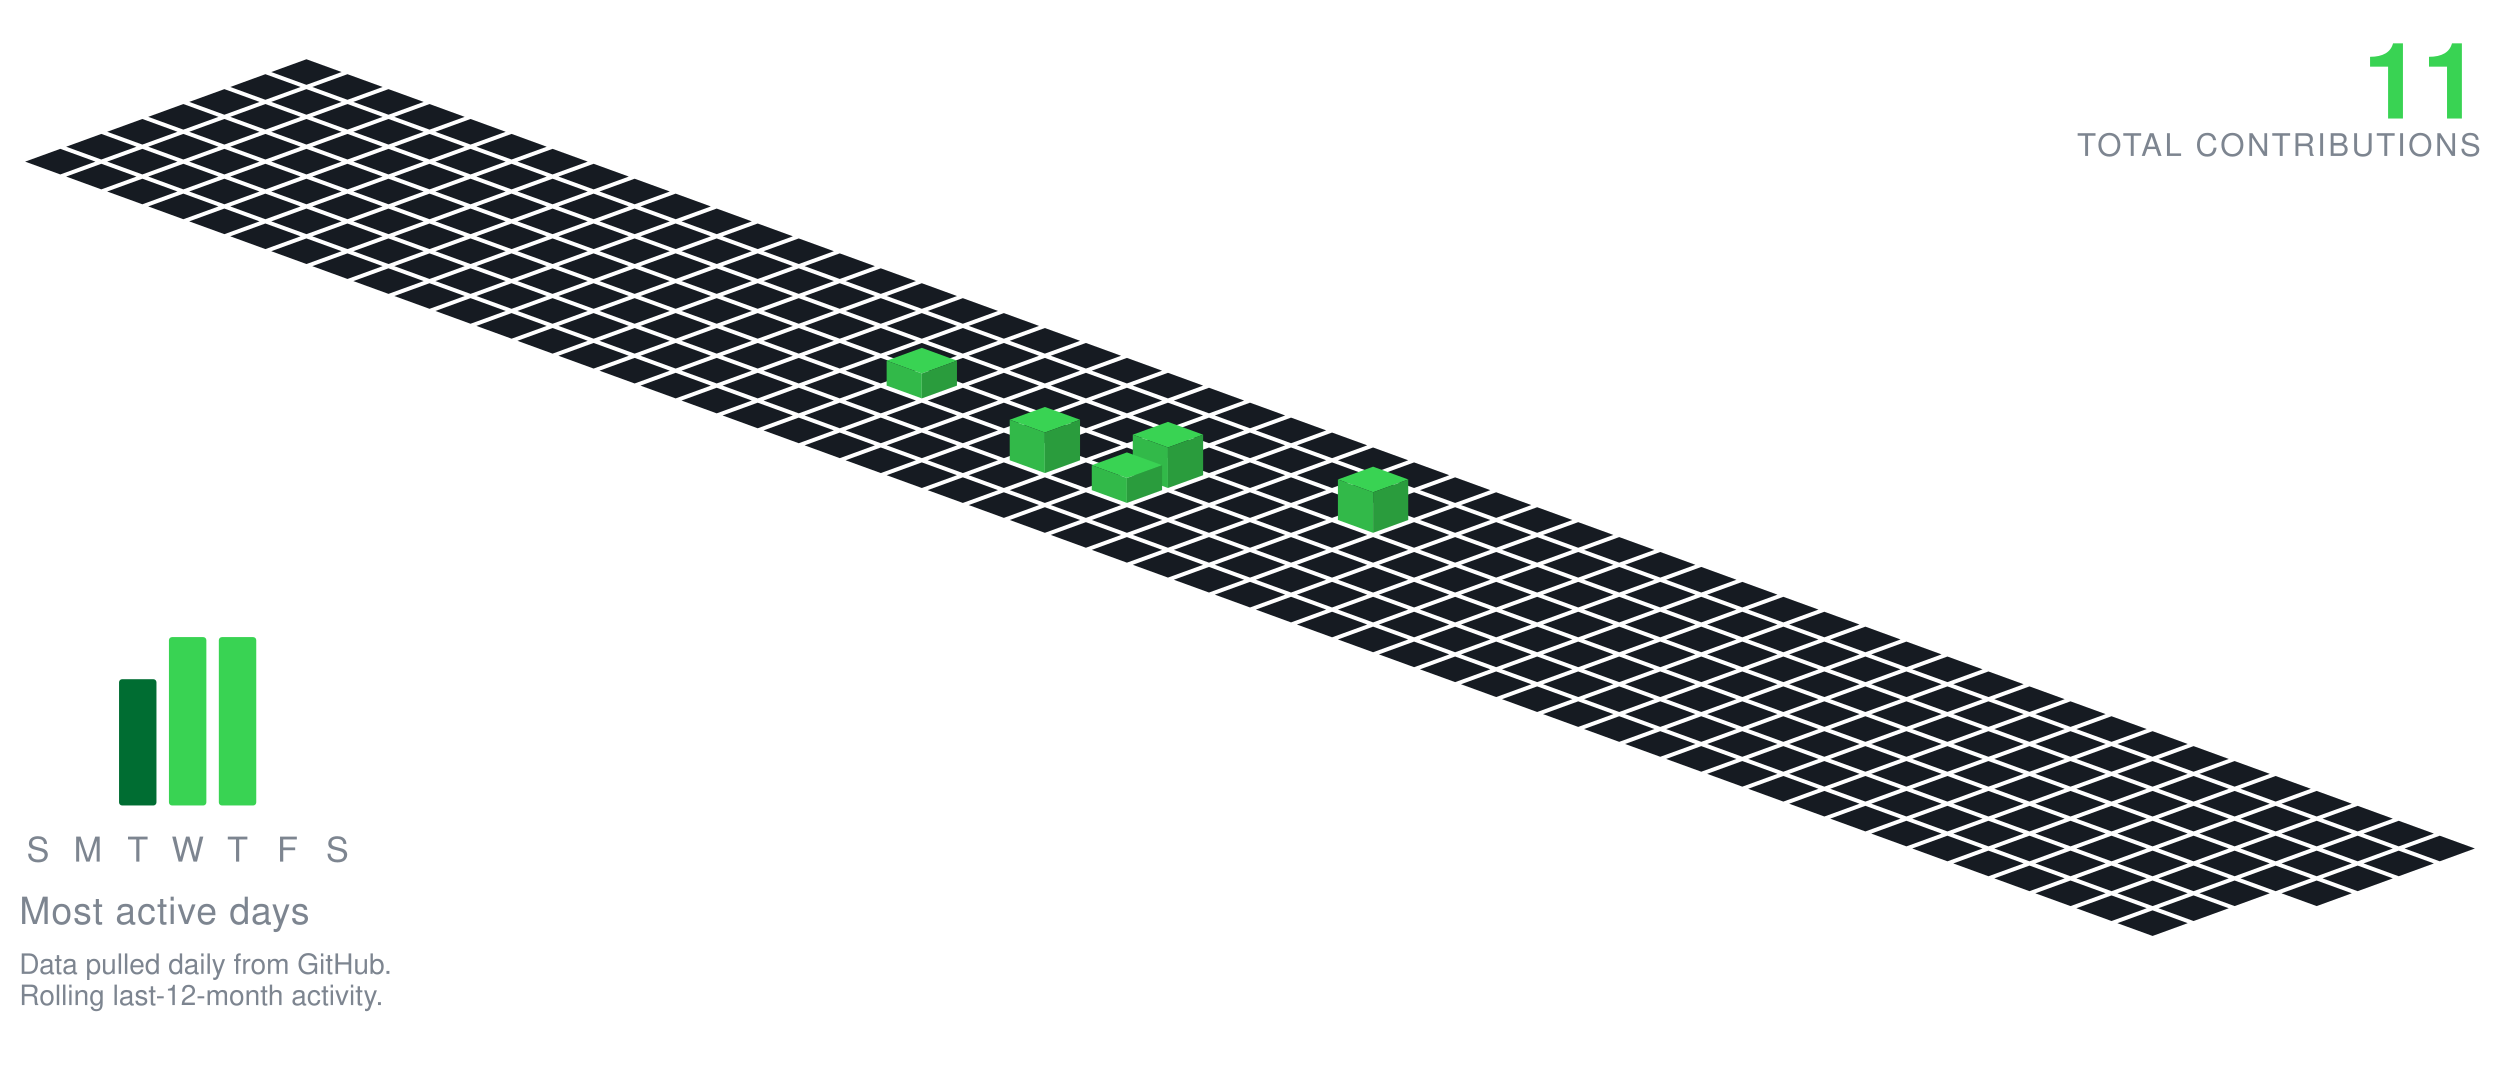
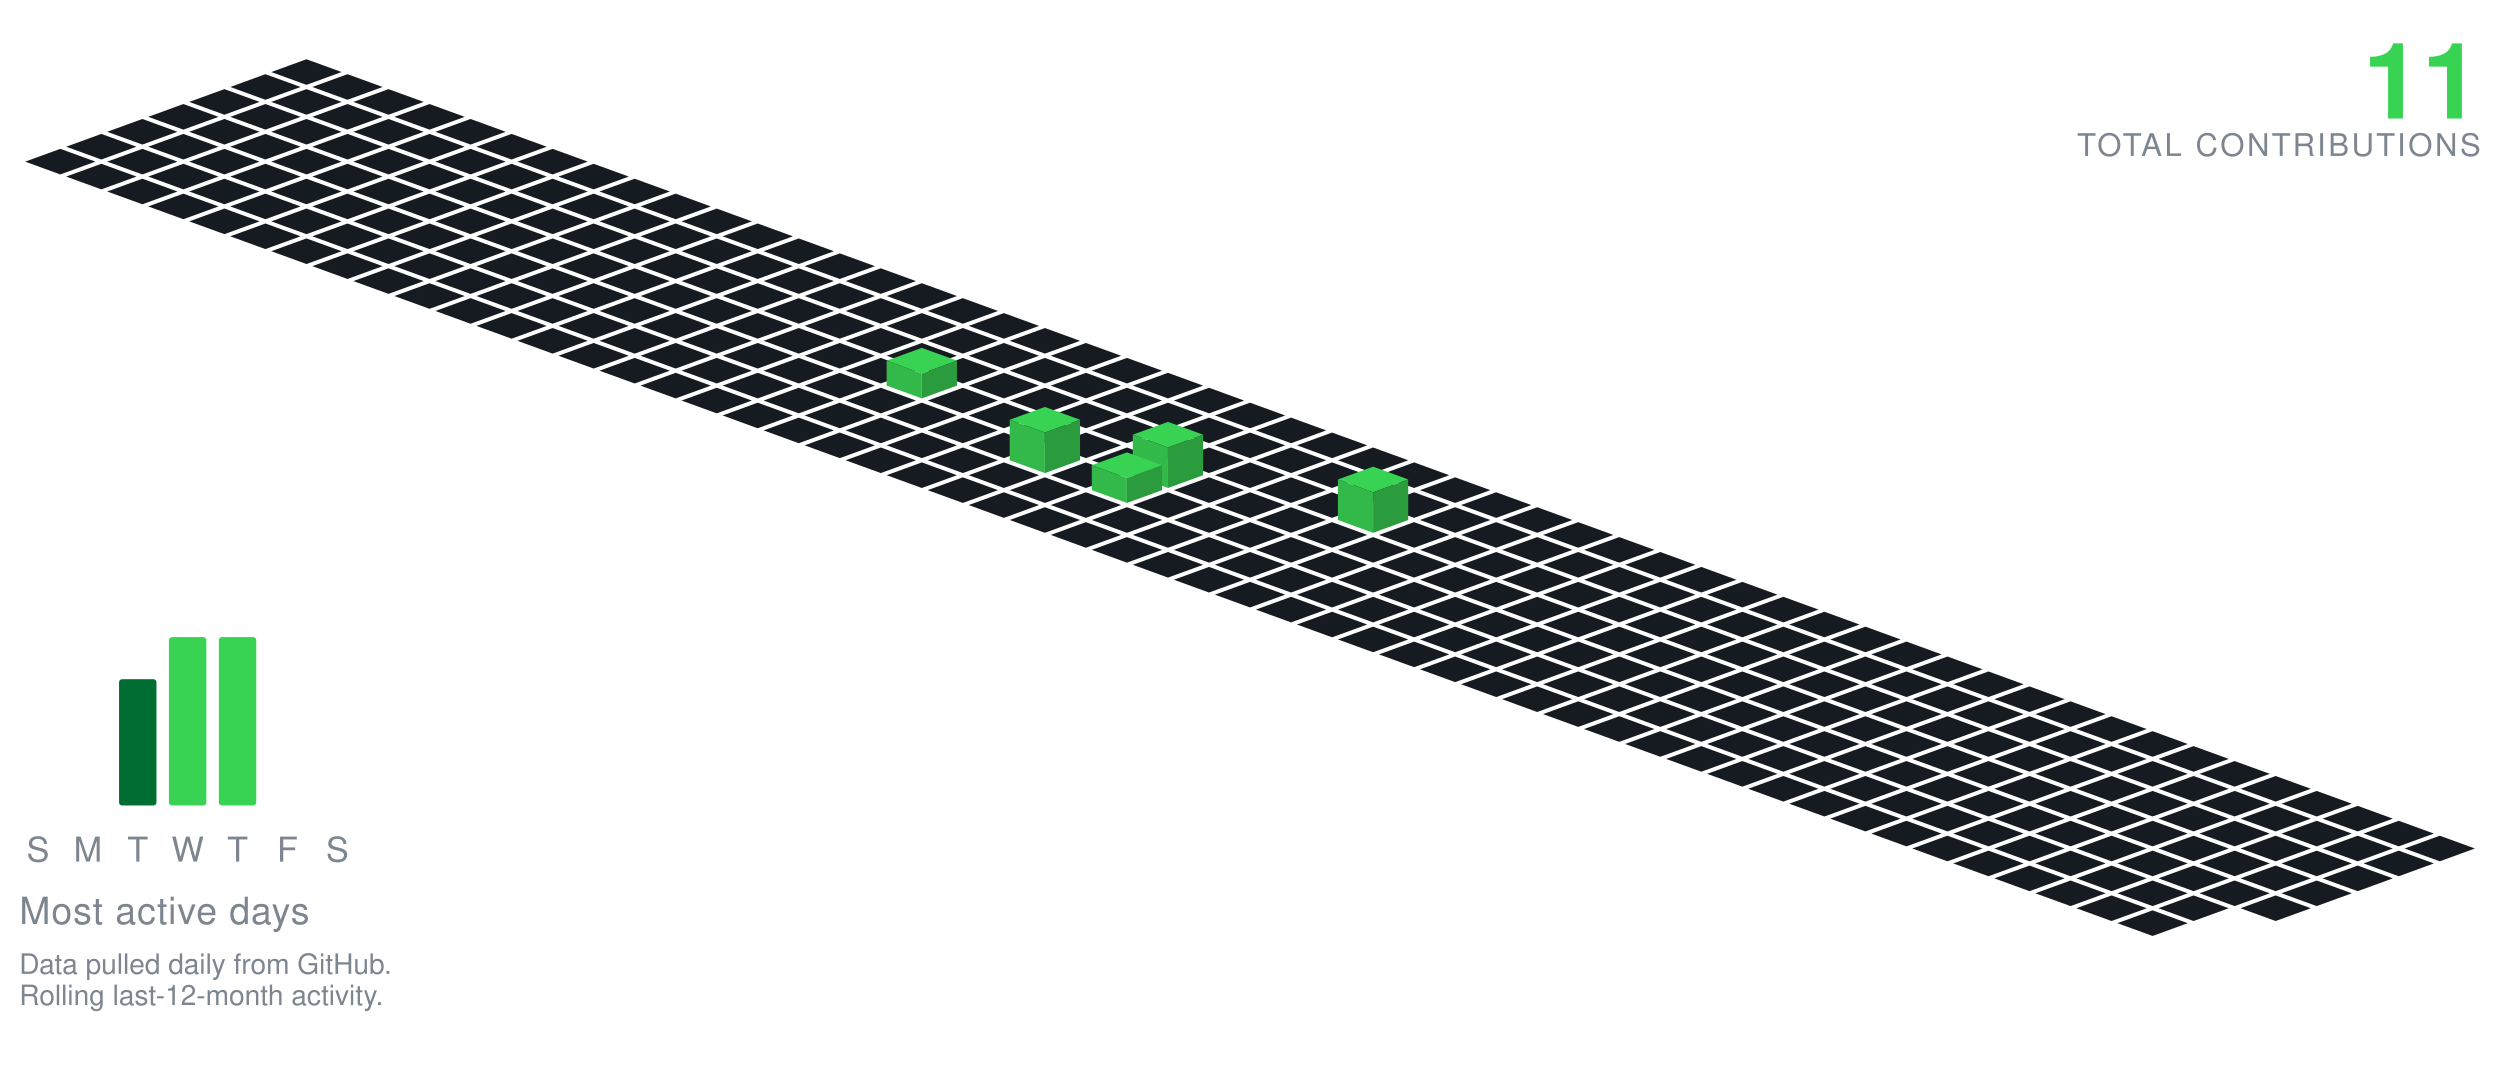
<svg xmlns="http://www.w3.org/2000/svg" viewBox="-98.09 -19.00 801.34 349.30" width="801" height="349">
  <polygon points="0.00,0.00 11.28,4.10 0.00,8.21 -11.28,4.10" fill="#161b22" />
  <polygon points="-13.16,4.79 -1.88,8.89 -13.16,13.00 -24.43,8.89" fill="#161b22" />
  <polygon points="13.16,4.79 24.43,8.89 13.16,13.00 1.88,8.89" fill="#161b22" />
  <polygon points="-26.31,9.58 -15.04,13.68 -26.31,17.79 -37.59,13.68" fill="#161b22" />
  <polygon points="0.00,9.58 11.28,13.68 0.00,17.79 -11.28,13.68" fill="#161b22" />
  <polygon points="26.31,9.58 37.59,13.68 26.31,17.79 15.04,13.68" fill="#161b22" />
  <polygon points="-39.47,14.36 -28.19,18.47 -39.47,22.57 -50.74,18.47" fill="#161b22" />
  <polygon points="-13.16,14.36 -1.88,18.47 -13.16,22.57 -24.43,18.47" fill="#161b22" />
  <polygon points="13.16,14.36 24.43,18.47 13.16,22.57 1.88,18.47" fill="#161b22" />
  <polygon points="39.47,14.36 50.74,18.47 39.47,22.57 28.19,18.47" fill="#161b22" />
  <polygon points="-52.62,19.15 -41.35,23.26 -52.62,27.36 -63.90,23.26" fill="#161b22" />
  <polygon points="-26.31,19.15 -15.04,23.26 -26.31,27.36 -37.59,23.26" fill="#161b22" />
  <polygon points="0.00,19.15 11.28,23.26 0.00,27.36 -11.28,23.26" fill="#161b22" />
  <polygon points="26.31,19.15 37.59,23.26 26.31,27.36 15.04,23.26" fill="#161b22" />
  <polygon points="52.62,19.15 63.90,23.26 52.62,27.36 41.35,23.26" fill="#161b22" />
  <polygon points="-65.78,23.94 -54.50,28.05 -65.78,32.15 -77.05,28.05" fill="#161b22" />
  <polygon points="-39.47,23.94 -28.19,28.05 -39.47,32.15 -50.74,28.05" fill="#161b22" />
  <polygon points="-13.16,23.94 -1.88,28.05 -13.16,32.15 -24.43,28.05" fill="#161b22" />
  <polygon points="13.16,23.94 24.43,28.05 13.16,32.15 1.88,28.05" fill="#161b22" />
  <polygon points="39.47,23.94 50.74,28.05 39.47,32.15 28.19,28.05" fill="#161b22" />
  <polygon points="65.78,23.94 77.05,28.05 65.78,32.15 54.50,28.05" fill="#161b22" />
  <polygon points="-78.93,28.73 -67.66,32.83 -78.93,36.94 -90.21,32.83" fill="#161b22" />
  <polygon points="-52.62,28.73 -41.35,32.83 -52.62,36.94 -63.90,32.83" fill="#161b22" />
  <polygon points="-26.31,28.73 -15.04,32.83 -26.31,36.94 -37.59,32.83" fill="#161b22" />
  <polygon points="0.00,28.73 11.28,32.83 0.00,36.94 -11.28,32.83" fill="#161b22" />
  <polygon points="26.31,28.73 37.59,32.83 26.31,36.94 15.04,32.83" fill="#161b22" />
  <polygon points="52.62,28.73 63.90,32.83 52.62,36.94 41.35,32.83" fill="#161b22" />
  <polygon points="78.93,28.73 90.21,32.83 78.93,36.94 67.66,32.83" fill="#161b22" />
  <polygon points="-65.78,33.52 -54.50,37.62 -65.78,41.73 -77.05,37.62" fill="#161b22" />
  <polygon points="-39.47,33.52 -28.19,37.62 -39.47,41.73 -50.74,37.62" fill="#161b22" />
  <polygon points="-13.16,33.52 -1.88,37.62 -13.16,41.73 -24.43,37.62" fill="#161b22" />
  <polygon points="13.16,33.52 24.43,37.62 13.16,41.73 1.88,37.62" fill="#161b22" />
  <polygon points="39.47,33.52 50.74,37.62 39.47,41.73 28.19,37.62" fill="#161b22" />
  <polygon points="65.78,33.52 77.05,37.62 65.78,41.73 54.50,37.62" fill="#161b22" />
  <polygon points="92.09,33.52 103.37,37.62 92.09,41.73 80.81,37.62" fill="#161b22" />
  <polygon points="-52.62,38.31 -41.35,42.41 -52.62,46.51 -63.90,42.41" fill="#161b22" />
  <polygon points="-26.31,38.31 -15.04,42.41 -26.31,46.51 -37.59,42.41" fill="#161b22" />
  <polygon points="0.00,38.31 11.28,42.41 0.00,46.51 -11.28,42.41" fill="#161b22" />
  <polygon points="26.31,38.31 37.59,42.41 26.31,46.51 15.04,42.41" fill="#161b22" />
  <polygon points="52.62,38.31 63.90,42.41 52.62,46.51 41.35,42.41" fill="#161b22" />
  <polygon points="78.93,38.31 90.21,42.41 78.93,46.51 67.66,42.41" fill="#161b22" />
  <polygon points="105.25,38.31 116.52,42.41 105.25,46.51 93.97,42.41" fill="#161b22" />
  <polygon points="-39.47,43.09 -28.19,47.20 -39.47,51.30 -50.74,47.20" fill="#161b22" />
  <polygon points="-13.16,43.09 -1.88,47.20 -13.16,51.30 -24.43,47.20" fill="#161b22" />
  <polygon points="13.16,43.09 24.43,47.20 13.16,51.30 1.88,47.20" fill="#161b22" />
  <polygon points="39.47,43.09 50.74,47.20 39.47,51.30 28.19,47.20" fill="#161b22" />
  <polygon points="65.78,43.09 77.05,47.20 65.78,51.30 54.50,47.20" fill="#161b22" />
  <polygon points="92.09,43.09 103.37,47.20 92.09,51.30 80.81,47.20" fill="#161b22" />
  <polygon points="118.40,43.09 129.68,47.20 118.40,51.30 107.12,47.20" fill="#161b22" />
  <polygon points="-26.31,47.88 -15.04,51.99 -26.31,56.09 -37.59,51.99" fill="#161b22" />
  <polygon points="0.00,47.88 11.28,51.99 0.00,56.09 -11.28,51.99" fill="#161b22" />
  <polygon points="26.31,47.88 37.59,51.99 26.31,56.09 15.04,51.99" fill="#161b22" />
  <polygon points="52.62,47.88 63.90,51.99 52.62,56.09 41.35,51.99" fill="#161b22" />
  <polygon points="78.93,47.88 90.21,51.99 78.93,56.09 67.66,51.99" fill="#161b22" />
  <polygon points="105.25,47.88 116.52,51.99 105.25,56.09 93.97,51.99" fill="#161b22" />
  <polygon points="131.56,47.88 142.83,51.99 131.56,56.09 120.28,51.99" fill="#161b22" />
  <polygon points="-13.16,52.67 -1.88,56.78 -13.16,60.88 -24.43,56.78" fill="#161b22" />
  <polygon points="13.16,52.67 24.43,56.78 13.16,60.88 1.88,56.78" fill="#161b22" />
  <polygon points="39.47,52.67 50.74,56.78 39.47,60.88 28.19,56.78" fill="#161b22" />
  <polygon points="65.78,52.67 77.05,56.78 65.78,60.88 54.50,56.78" fill="#161b22" />
  <polygon points="92.09,52.67 103.37,56.78 92.09,60.88 80.81,56.78" fill="#161b22" />
  <polygon points="118.40,52.67 129.68,56.78 118.40,60.88 107.12,56.78" fill="#161b22" />
  <polygon points="144.71,52.67 155.99,56.78 144.71,60.88 133.44,56.78" fill="#161b22" />
  <polygon points="0.00,57.46 11.28,61.56 0.00,65.67 -11.28,61.56" fill="#161b22" />
  <polygon points="26.31,57.46 37.59,61.56 26.31,65.67 15.04,61.56" fill="#161b22" />
  <polygon points="52.62,57.46 63.90,61.56 52.62,65.67 41.35,61.56" fill="#161b22" />
  <polygon points="78.93,57.46 90.21,61.56 78.93,65.67 67.66,61.56" fill="#161b22" />
  <polygon points="105.25,57.46 116.52,61.56 105.25,65.67 93.97,61.56" fill="#161b22" />
  <polygon points="131.56,57.46 142.83,61.56 131.56,65.67 120.28,61.56" fill="#161b22" />
  <polygon points="157.87,57.46 169.14,61.56 157.87,65.67 146.59,61.56" fill="#161b22" />
  <polygon points="13.16,62.25 24.43,66.35 13.16,70.46 1.88,66.35" fill="#161b22" />
  <polygon points="39.47,62.25 50.74,66.35 39.47,70.46 28.19,66.35" fill="#161b22" />
  <polygon points="65.78,62.25 77.05,66.35 65.78,70.46 54.50,66.35" fill="#161b22" />
  <polygon points="92.09,62.25 103.37,66.35 92.09,70.46 80.81,66.35" fill="#161b22" />
  <polygon points="118.40,62.25 129.68,66.35 118.40,70.46 107.12,66.35" fill="#161b22" />
  <polygon points="144.71,62.25 155.99,66.35 144.71,70.46 133.44,66.35" fill="#161b22" />
  <polygon points="171.02,62.25 182.30,66.35 171.02,70.46 159.75,66.35" fill="#161b22" />
  <polygon points="26.31,67.04 37.59,71.14 26.31,75.24 15.04,71.14" fill="#161b22" />
  <polygon points="52.62,67.04 63.90,71.14 52.62,75.24 41.35,71.14" fill="#161b22" />
  <polygon points="78.93,67.04 90.21,71.14 78.93,75.24 67.66,71.14" fill="#161b22" />
  <polygon points="105.25,67.04 116.52,71.14 105.25,75.24 93.97,71.14" fill="#161b22" />
  <polygon points="131.56,67.04 142.83,71.14 131.56,75.24 120.28,71.14" fill="#161b22" />
  <polygon points="157.87,67.04 169.14,71.14 157.87,75.24 146.59,71.14" fill="#161b22" />
  <polygon points="184.18,67.04 195.46,71.14 184.18,75.24 172.90,71.14" fill="#161b22" />
  <polygon points="39.47,71.82 50.74,75.93 39.47,80.03 28.19,75.93" fill="#161b22" />
  <polygon points="65.78,71.82 77.05,75.93 65.78,80.03 54.50,75.93" fill="#161b22" />
  <polygon points="92.09,71.82 103.37,75.93 92.09,80.03 80.81,75.93" fill="#161b22" />
  <polygon points="118.40,71.82 129.68,75.93 118.40,80.03 107.12,75.93" fill="#161b22" />
  <polygon points="144.71,71.82 155.99,75.93 144.71,80.03 133.44,75.93" fill="#161b22" />
  <polygon points="171.02,71.82 182.30,75.93 171.02,80.03 159.75,75.93" fill="#161b22" />
  <polygon points="197.34,71.82 208.61,75.93 197.34,80.03 186.06,75.93" fill="#161b22" />
  <polygon points="52.62,76.61 63.90,80.72 52.62,84.82 41.35,80.72" fill="#161b22" />
  <polygon points="78.93,76.61 90.21,80.72 78.93,84.82 67.66,80.72" fill="#161b22" />
  <polygon points="105.25,76.61 116.52,80.72 105.25,84.82 93.97,80.72" fill="#161b22" />
  <polygon points="131.56,76.61 142.83,80.72 131.56,84.82 120.28,80.72" fill="#161b22" />
  <polygon points="157.87,76.61 169.14,80.72 157.87,84.82 146.59,80.72" fill="#161b22" />
  <polygon points="184.18,76.61 195.46,80.72 184.18,84.82 172.90,80.72" fill="#161b22" />
  <polygon points="210.49,76.61 221.77,80.72 210.49,84.82 199.21,80.72" fill="#161b22" />
  <polygon points="65.78,81.40 77.05,85.51 65.78,89.61 54.50,85.51" fill="#161b22" />
  <polygon points="92.09,81.40 103.37,85.51 92.09,89.61 80.81,85.51" fill="#161b22" />
  <polygon points="118.40,81.40 129.68,85.51 118.40,89.61 107.12,85.51" fill="#161b22" />
  <polygon points="144.71,81.40 155.99,85.51 144.71,89.61 133.44,85.51" fill="#161b22" />
  <polygon points="171.02,81.40 182.30,85.51 171.02,89.61 159.75,85.51" fill="#161b22" />
  <polygon points="197.34,81.40 208.61,85.51 197.34,89.61 186.06,85.51" fill="#161b22" />
  <polygon points="223.65,81.40 234.92,85.51 223.65,89.61 212.37,85.51" fill="#161b22" />
  <polygon points="78.93,86.19 90.21,90.29 78.93,94.40 67.66,90.29" fill="#161b22" />
  <polygon points="105.25,86.19 116.52,90.29 105.25,94.40 93.97,90.29" fill="#161b22" />
  <polygon points="131.56,86.19 142.83,90.29 131.56,94.40 120.28,90.29" fill="#161b22" />
  <polygon points="157.87,86.19 169.14,90.29 157.87,94.40 146.59,90.29" fill="#161b22" />
  <polygon points="184.18,86.19 195.46,90.29 184.18,94.40 172.90,90.29" fill="#161b22" />
  <polygon points="210.49,86.19 221.77,90.29 210.49,94.40 199.21,90.29" fill="#161b22" />
  <polygon points="236.80,86.19 248.08,90.29 236.80,94.40 225.53,90.29" fill="#161b22" />
  <polygon points="92.09,90.98 103.37,95.08 92.09,99.19 80.81,95.08" fill="#161b22" />
  <polygon points="118.40,90.98 129.68,95.08 118.40,99.19 107.12,95.08" fill="#161b22" />
  <polygon points="144.71,90.98 155.99,95.08 144.71,99.19 133.44,95.08" fill="#161b22" />
  <polygon points="171.02,90.98 182.30,95.08 171.02,99.19 159.75,95.08" fill="#161b22" />
  <polygon points="197.34,90.98 208.61,95.08 197.34,99.19 186.06,95.08" fill="#161b22" />
  <polygon points="223.65,90.98 234.92,95.08 223.65,99.19 212.37,95.08" fill="#161b22" />
  <polygon points="249.96,90.98 261.23,95.08 249.96,99.19 238.68,95.08" fill="#161b22" />
  <polygon points="105.25,95.77 116.52,99.87 105.25,103.97 93.97,99.87" fill="#161b22" />
  <polygon points="131.56,95.77 142.83,99.87 131.56,103.97 120.28,99.87" fill="#161b22" />
  <polygon points="157.87,95.77 169.14,99.87 157.87,103.97 146.59,99.87" fill="#161b22" />
  <polygon points="184.18,95.77 195.46,99.87 184.18,103.97 172.90,99.87" fill="#161b22" />
  <polygon points="210.49,95.77 221.77,99.87 210.49,103.97 199.21,99.87" fill="#161b22" />
  <polygon points="236.80,95.77 248.08,99.87 236.80,103.97 225.53,99.87" fill="#161b22" />
  <polygon points="263.11,95.77 274.39,99.87 263.11,103.97 251.84,99.87" fill="#161b22" />
  <polygon points="118.40,100.55 129.68,104.66 118.40,108.76 107.12,104.66" fill="#161b22" />
  <polygon points="144.71,100.55 155.99,104.66 144.71,108.76 133.44,104.66" fill="#161b22" />
  <polygon points="171.02,100.55 182.30,104.66 171.02,108.76 159.75,104.66" fill="#161b22" />
  <polygon points="223.65,100.55 234.92,104.66 223.65,108.76 212.37,104.66" fill="#161b22" />
  <polygon points="249.96,100.55 261.23,104.66 249.96,108.76 238.68,104.66" fill="#161b22" />
  <polygon points="276.27,100.55 287.55,104.66 276.27,108.76 264.99,104.66" fill="#161b22" />
  <polygon points="197.34,92.55 208.61,96.66 197.34,100.76 186.06,96.66" fill="#39d353" />
  <polygon points="186.06,104.66 186.06,96.66 197.34,100.76 197.34,108.76" fill="#32b949" />
  <polygon points="197.34,108.76 197.34,100.76 208.61,96.66 208.61,104.66" fill="#2a9c3d" />
  <polygon points="131.56,105.34 142.83,109.45 131.56,113.55 120.28,109.45" fill="#161b22" />
  <polygon points="157.87,105.34 169.14,109.45 157.87,113.55 146.59,109.45" fill="#161b22" />
  <polygon points="184.18,105.34 195.46,109.45 184.18,113.55 172.90,109.45" fill="#161b22" />
  <polygon points="210.49,105.34 221.77,109.45 210.49,113.55 199.21,109.45" fill="#161b22" />
  <polygon points="236.80,105.34 248.08,109.45 236.80,113.55 225.53,109.45" fill="#161b22" />
  <polygon points="263.11,105.34 274.39,109.45 263.11,113.55 251.84,109.45" fill="#161b22" />
  <polygon points="289.43,105.34 300.70,109.45 289.43,113.55 278.15,109.45" fill="#161b22" />
  <polygon points="144.71,110.13 155.99,114.23 144.71,118.34 133.44,114.23" fill="#161b22" />
  <polygon points="171.02,110.13 182.30,114.23 171.02,118.34 159.75,114.23" fill="#161b22" />
  <polygon points="197.34,110.13 208.61,114.23 197.34,118.34 186.06,114.23" fill="#161b22" />
  <polygon points="223.65,110.13 234.92,114.23 223.65,118.34 212.37,114.23" fill="#161b22" />
  <polygon points="249.96,110.13 261.23,114.23 249.96,118.34 238.68,114.23" fill="#161b22" />
  <polygon points="276.27,110.13 287.55,114.23 276.27,118.34 264.99,114.23" fill="#161b22" />
  <polygon points="302.58,110.13 313.86,114.23 302.58,118.34 291.30,114.23" fill="#161b22" />
  <polygon points="157.87,114.92 169.14,119.02 157.87,123.13 146.59,119.02" fill="#161b22" />
  <polygon points="184.18,114.92 195.46,119.02 184.18,123.13 172.90,119.02" fill="#161b22" />
  <polygon points="210.49,114.92 221.77,119.02 210.49,123.13 199.21,119.02" fill="#161b22" />
  <polygon points="236.80,114.92 248.08,119.02 236.80,123.13 225.53,119.02" fill="#161b22" />
  <polygon points="263.11,114.92 274.39,119.02 263.11,123.13 251.84,119.02" fill="#161b22" />
  <polygon points="289.43,114.92 300.70,119.02 289.43,123.13 278.15,119.02" fill="#161b22" />
  <polygon points="315.74,114.92 327.01,119.02 315.74,123.13 304.46,119.02" fill="#161b22" />
  <polygon points="171.02,119.71 182.30,123.81 171.02,127.92 159.75,123.81" fill="#161b22" />
  <polygon points="197.34,119.71 208.61,123.81 197.34,127.92 186.06,123.81" fill="#161b22" />
  <polygon points="223.65,119.71 234.92,123.81 223.65,127.92 212.37,123.81" fill="#161b22" />
  <polygon points="249.96,119.71 261.23,123.81 249.96,127.92 238.68,123.81" fill="#161b22" />
  <polygon points="276.27,119.71 287.55,123.81 276.27,127.92 264.99,123.81" fill="#161b22" />
  <polygon points="302.58,119.71 313.86,123.81 302.58,127.92 291.30,123.81" fill="#161b22" />
  <polygon points="328.89,119.71 340.17,123.81 328.89,127.92 317.62,123.81" fill="#161b22" />
  <polygon points="184.18,124.50 195.46,128.60 184.18,132.70 172.90,128.60" fill="#161b22" />
  <polygon points="210.49,124.50 221.77,128.60 210.49,132.70 199.21,128.60" fill="#161b22" />
  <polygon points="263.11,124.50 274.39,128.60 263.11,132.70 251.84,128.60" fill="#161b22" />
  <polygon points="289.43,124.50 300.70,128.60 289.43,132.70 278.15,128.60" fill="#161b22" />
  <polygon points="315.74,124.50 327.01,128.60 315.74,132.70 304.46,128.60" fill="#161b22" />
  <polygon points="342.05,124.50 353.32,128.60 342.05,132.70 330.77,128.60" fill="#161b22" />
  <polygon points="236.80,111.50 248.08,115.60 236.80,119.70 225.53,115.60" fill="#39d353" />
  <polygon points="225.53,128.60 225.53,115.60 236.80,119.70 236.80,132.70" fill="#32b949" />
  <polygon points="236.80,132.70 236.80,119.70 248.08,115.60 248.08,128.60" fill="#2a9c3d" />
  <polygon points="197.34,129.28 208.61,133.39 197.34,137.49 186.06,133.39" fill="#161b22" />
  <polygon points="223.65,129.28 234.92,133.39 223.65,137.49 212.37,133.39" fill="#161b22" />
  <polygon points="249.96,129.28 261.23,133.39 249.96,137.49 238.68,133.39" fill="#161b22" />
  <polygon points="302.58,129.28 313.86,133.39 302.58,137.49 291.30,133.39" fill="#161b22" />
  <polygon points="328.89,129.28 340.17,133.39 328.89,137.49 317.62,133.39" fill="#161b22" />
  <polygon points="355.20,129.28 366.48,133.39 355.20,137.49 343.93,133.39" fill="#161b22" />
  <polygon points="276.27,116.28 287.55,120.39 276.27,124.49 264.99,120.39" fill="#39d353" />
  <polygon points="264.99,133.39 264.99,120.39 276.27,124.49 276.27,137.49" fill="#32b949" />
  <polygon points="276.27,137.49 276.27,124.49 287.55,120.39 287.55,133.39" fill="#2a9c3d" />
  <polygon points="210.49,134.07 221.77,138.18 210.49,142.28 199.21,138.18" fill="#161b22" />
  <polygon points="236.80,134.07 248.08,138.18 236.80,142.28 225.53,138.18" fill="#161b22" />
  <polygon points="289.43,134.07 300.70,138.18 289.43,142.28 278.15,138.18" fill="#161b22" />
  <polygon points="315.74,134.07 327.01,138.18 315.74,142.28 304.46,138.18" fill="#161b22" />
  <polygon points="342.05,134.07 353.32,138.18 342.05,142.28 330.77,138.18" fill="#161b22" />
  <polygon points="368.36,134.07 379.64,138.18 368.36,142.28 357.08,138.18" fill="#161b22" />
  <polygon points="263.11,126.07 274.39,130.18 263.11,134.28 251.84,130.18" fill="#39d353" />
  <polygon points="251.84,138.18 251.84,130.18 263.11,134.28 263.11,142.28" fill="#32b949" />
  <polygon points="263.11,142.28 263.11,134.28 274.39,130.18 274.39,138.18" fill="#2a9c3d" />
  <polygon points="223.65,138.86 234.92,142.96 223.65,147.07 212.37,142.96" fill="#161b22" />
  <polygon points="249.96,138.86 261.23,142.96 249.96,147.07 238.68,142.96" fill="#161b22" />
  <polygon points="276.27,138.86 287.55,142.96 276.27,147.07 264.99,142.96" fill="#161b22" />
  <polygon points="302.58,138.86 313.86,142.96 302.58,147.07 291.30,142.96" fill="#161b22" />
  <polygon points="328.89,138.86 340.17,142.96 328.89,147.07 317.62,142.96" fill="#161b22" />
  <polygon points="355.20,138.86 366.48,142.96 355.20,147.07 343.93,142.96" fill="#161b22" />
  <polygon points="381.52,138.86 392.79,142.96 381.52,147.07 370.24,142.96" fill="#161b22" />
  <polygon points="236.80,143.65 248.08,147.75 236.80,151.86 225.53,147.75" fill="#161b22" />
  <polygon points="263.11,143.65 274.39,147.75 263.11,151.86 251.84,147.75" fill="#161b22" />
  <polygon points="289.43,143.65 300.70,147.75 289.43,151.86 278.15,147.75" fill="#161b22" />
  <polygon points="315.74,143.65 327.01,147.75 315.74,151.86 304.46,147.75" fill="#161b22" />
  <polygon points="368.36,143.65 379.64,147.75 368.36,151.86 357.08,147.75" fill="#161b22" />
  <polygon points="394.67,143.65 405.95,147.75 394.67,151.86 383.39,147.75" fill="#161b22" />
  <polygon points="342.05,130.65 353.32,134.75 342.05,138.86 330.77,134.75" fill="#39d353" />
  <polygon points="330.77,147.75 330.77,134.75 342.05,138.86 342.05,151.86" fill="#32b949" />
  <polygon points="342.05,151.86 342.05,138.86 353.32,134.75 353.32,147.75" fill="#2a9c3d" />
  <polygon points="249.96,148.44 261.23,152.54 249.96,156.65 238.68,152.54" fill="#161b22" />
  <polygon points="276.27,148.44 287.55,152.54 276.27,156.65 264.99,152.54" fill="#161b22" />
  <polygon points="302.58,148.44 313.86,152.54 302.58,156.65 291.30,152.54" fill="#161b22" />
  <polygon points="328.89,148.44 340.17,152.54 328.89,156.65 317.62,152.54" fill="#161b22" />
  <polygon points="355.20,148.44 366.48,152.54 355.20,156.65 343.93,152.54" fill="#161b22" />
  <polygon points="381.52,148.44 392.79,152.54 381.52,156.65 370.24,152.54" fill="#161b22" />
  <polygon points="407.83,148.44 419.10,152.54 407.83,156.65 396.55,152.54" fill="#161b22" />
  <polygon points="263.11,153.23 274.39,157.33 263.11,161.43 251.84,157.33" fill="#161b22" />
  <polygon points="289.43,153.23 300.70,157.33 289.43,161.43 278.15,157.33" fill="#161b22" />
  <polygon points="315.74,153.23 327.01,157.33 315.74,161.43 304.46,157.33" fill="#161b22" />
  <polygon points="342.05,153.23 353.32,157.33 342.05,161.43 330.77,157.33" fill="#161b22" />
  <polygon points="368.36,153.23 379.64,157.33 368.36,161.43 357.08,157.33" fill="#161b22" />
  <polygon points="394.67,153.23 405.95,157.33 394.67,161.43 383.39,157.33" fill="#161b22" />
  <polygon points="420.98,153.23 432.26,157.33 420.98,161.43 409.71,157.33" fill="#161b22" />
  <polygon points="276.27,158.01 287.55,162.12 276.27,166.22 264.99,162.12" fill="#161b22" />
  <polygon points="302.58,158.01 313.86,162.12 302.58,166.22 291.30,162.12" fill="#161b22" />
  <polygon points="328.89,158.01 340.17,162.12 328.89,166.22 317.62,162.12" fill="#161b22" />
  <polygon points="355.20,158.01 366.48,162.12 355.20,166.22 343.93,162.12" fill="#161b22" />
  <polygon points="381.52,158.01 392.79,162.12 381.52,166.22 370.24,162.12" fill="#161b22" />
  <polygon points="407.83,158.01 419.10,162.12 407.83,166.22 396.55,162.12" fill="#161b22" />
  <polygon points="434.14,158.01 445.41,162.12 434.14,166.22 422.86,162.12" fill="#161b22" />
  <polygon points="289.43,162.80 300.70,166.91 289.43,171.01 278.15,166.91" fill="#161b22" />
  <polygon points="315.74,162.80 327.01,166.91 315.74,171.01 304.46,166.91" fill="#161b22" />
  <polygon points="342.05,162.80 353.32,166.91 342.05,171.01 330.77,166.91" fill="#161b22" />
  <polygon points="368.36,162.80 379.64,166.91 368.36,171.01 357.08,166.91" fill="#161b22" />
  <polygon points="394.67,162.80 405.95,166.91 394.67,171.01 383.39,166.91" fill="#161b22" />
  <polygon points="420.98,162.80 432.26,166.91 420.98,171.01 409.71,166.91" fill="#161b22" />
  <polygon points="447.29,162.80 458.57,166.91 447.29,171.01 436.02,166.91" fill="#161b22" />
  <polygon points="302.58,167.59 313.86,171.69 302.58,175.80 291.30,171.69" fill="#161b22" />
  <polygon points="328.89,167.59 340.17,171.69 328.89,175.80 317.62,171.69" fill="#161b22" />
  <polygon points="355.20,167.59 366.48,171.69 355.20,175.80 343.93,171.69" fill="#161b22" />
  <polygon points="381.52,167.59 392.79,171.69 381.52,175.80 370.24,171.69" fill="#161b22" />
  <polygon points="407.83,167.59 419.10,171.69 407.83,175.80 396.55,171.69" fill="#161b22" />
  <polygon points="434.14,167.59 445.41,171.69 434.14,175.80 422.86,171.69" fill="#161b22" />
  <polygon points="460.45,167.59 471.73,171.69 460.45,175.80 449.17,171.69" fill="#161b22" />
  <polygon points="315.74,172.38 327.01,176.48 315.74,180.59 304.46,176.48" fill="#161b22" />
  <polygon points="342.05,172.38 353.32,176.48 342.05,180.59 330.77,176.48" fill="#161b22" />
  <polygon points="368.36,172.38 379.64,176.48 368.36,180.59 357.08,176.48" fill="#161b22" />
  <polygon points="394.67,172.38 405.95,176.48 394.67,180.59 383.39,176.48" fill="#161b22" />
  <polygon points="420.98,172.38 432.26,176.48 420.98,180.59 409.71,176.48" fill="#161b22" />
  <polygon points="447.29,172.38 458.57,176.48 447.29,180.59 436.02,176.48" fill="#161b22" />
  <polygon points="473.61,172.38 484.88,176.48 473.61,180.59 462.33,176.48" fill="#161b22" />
  <polygon points="328.89,177.17 340.17,181.27 328.89,185.37 317.62,181.27" fill="#161b22" />
  <polygon points="355.20,177.17 366.48,181.27 355.20,185.37 343.93,181.27" fill="#161b22" />
  <polygon points="381.52,177.17 392.79,181.27 381.52,185.37 370.24,181.27" fill="#161b22" />
  <polygon points="407.83,177.17 419.10,181.27 407.83,185.37 396.55,181.27" fill="#161b22" />
  <polygon points="434.14,177.17 445.41,181.27 434.14,185.37 422.86,181.27" fill="#161b22" />
  <polygon points="460.45,177.17 471.73,181.27 460.45,185.37 449.17,181.27" fill="#161b22" />
  <polygon points="486.76,177.17 498.04,181.27 486.76,185.37 475.48,181.27" fill="#161b22" />
  <polygon points="342.05,181.95 353.32,186.06 342.05,190.16 330.77,186.06" fill="#161b22" />
  <polygon points="368.36,181.95 379.64,186.06 368.36,190.16 357.08,186.06" fill="#161b22" />
  <polygon points="394.67,181.95 405.95,186.06 394.67,190.16 383.39,186.06" fill="#161b22" />
  <polygon points="420.98,181.95 432.26,186.06 420.98,190.16 409.71,186.06" fill="#161b22" />
  <polygon points="447.29,181.95 458.57,186.06 447.29,190.16 436.02,186.06" fill="#161b22" />
  <polygon points="473.61,181.95 484.88,186.06 473.61,190.16 462.33,186.06" fill="#161b22" />
  <polygon points="499.92,181.95 511.19,186.06 499.92,190.16 488.64,186.06" fill="#161b22" />
  <polygon points="355.20,186.74 366.48,190.85 355.20,194.95 343.93,190.85" fill="#161b22" />
  <polygon points="381.52,186.74 392.79,190.85 381.52,194.95 370.24,190.85" fill="#161b22" />
  <polygon points="407.83,186.74 419.10,190.85 407.83,194.95 396.55,190.85" fill="#161b22" />
  <polygon points="434.14,186.74 445.41,190.85 434.14,194.95 422.86,190.85" fill="#161b22" />
  <polygon points="460.45,186.74 471.73,190.85 460.45,194.95 449.17,190.85" fill="#161b22" />
  <polygon points="486.76,186.74 498.04,190.85 486.76,194.95 475.48,190.85" fill="#161b22" />
  <polygon points="513.07,186.74 524.35,190.85 513.07,194.95 501.80,190.85" fill="#161b22" />
  <polygon points="368.36,191.53 379.64,195.64 368.36,199.74 357.08,195.64" fill="#161b22" />
  <polygon points="394.67,191.53 405.95,195.64 394.67,199.74 383.39,195.64" fill="#161b22" />
  <polygon points="420.98,191.53 432.26,195.64 420.98,199.74 409.71,195.64" fill="#161b22" />
  <polygon points="447.29,191.53 458.57,195.64 447.29,199.74 436.02,195.64" fill="#161b22" />
  <polygon points="473.61,191.53 484.88,195.64 473.61,199.74 462.33,195.64" fill="#161b22" />
  <polygon points="499.92,191.53 511.19,195.64 499.92,199.74 488.64,195.64" fill="#161b22" />
  <polygon points="526.23,191.53 537.50,195.64 526.23,199.74 514.95,195.64" fill="#161b22" />
  <polygon points="381.52,196.32 392.79,200.42 381.52,204.53 370.24,200.42" fill="#161b22" />
  <polygon points="407.83,196.32 419.10,200.42 407.83,204.53 396.55,200.42" fill="#161b22" />
  <polygon points="434.14,196.32 445.41,200.42 434.14,204.53 422.86,200.42" fill="#161b22" />
  <polygon points="460.45,196.32 471.73,200.42 460.45,204.53 449.17,200.42" fill="#161b22" />
  <polygon points="486.76,196.32 498.04,200.42 486.76,204.53 475.48,200.42" fill="#161b22" />
  <polygon points="513.07,196.32 524.35,200.42 513.07,204.53 501.80,200.42" fill="#161b22" />
  <polygon points="539.38,196.32 550.66,200.42 539.38,204.53 528.11,200.42" fill="#161b22" />
  <polygon points="394.67,201.11 405.95,205.21 394.67,209.32 383.39,205.21" fill="#161b22" />
  <polygon points="420.98,201.11 432.26,205.21 420.98,209.32 409.71,205.21" fill="#161b22" />
  <polygon points="447.29,201.11 458.57,205.21 447.29,209.32 436.02,205.21" fill="#161b22" />
  <polygon points="473.61,201.11 484.88,205.21 473.61,209.32 462.33,205.21" fill="#161b22" />
  <polygon points="499.92,201.11 511.19,205.21 499.92,209.32 488.64,205.21" fill="#161b22" />
  <polygon points="526.23,201.11 537.50,205.21 526.23,209.32 514.95,205.21" fill="#161b22" />
  <polygon points="552.54,201.11 563.82,205.21 552.54,209.32 541.26,205.21" fill="#161b22" />
  <polygon points="407.83,205.90 419.10,210.00 407.83,214.10 396.55,210.00" fill="#161b22" />
  <polygon points="434.14,205.90 445.41,210.00 434.14,214.10 422.86,210.00" fill="#161b22" />
  <polygon points="460.45,205.90 471.73,210.00 460.45,214.10 449.17,210.00" fill="#161b22" />
  <polygon points="486.76,205.90 498.04,210.00 486.76,214.10 475.48,210.00" fill="#161b22" />
  <polygon points="513.07,205.90 524.35,210.00 513.07,214.10 501.80,210.00" fill="#161b22" />
  <polygon points="539.38,205.90 550.66,210.00 539.38,214.10 528.11,210.00" fill="#161b22" />
  <polygon points="565.69,205.90 576.97,210.00 565.69,214.10 554.42,210.00" fill="#161b22" />
  <polygon points="420.98,210.68 432.26,214.79 420.98,218.89 409.71,214.79" fill="#161b22" />
  <polygon points="447.29,210.68 458.57,214.79 447.29,218.89 436.02,214.79" fill="#161b22" />
  <polygon points="473.61,210.68 484.88,214.79 473.61,218.89 462.33,214.79" fill="#161b22" />
  <polygon points="499.92,210.68 511.19,214.79 499.92,218.89 488.64,214.79" fill="#161b22" />
  <polygon points="526.23,210.68 537.50,214.79 526.23,218.89 514.95,214.79" fill="#161b22" />
  <polygon points="552.54,210.68 563.82,214.79 552.54,218.89 541.26,214.79" fill="#161b22" />
  <polygon points="578.85,210.68 590.13,214.79 578.85,218.89 567.57,214.79" fill="#161b22" />
  <polygon points="434.14,215.47 445.41,219.58 434.14,223.68 422.86,219.58" fill="#161b22" />
  <polygon points="460.45,215.47 471.73,219.58 460.45,223.68 449.17,219.58" fill="#161b22" />
  <polygon points="486.76,215.47 498.04,219.58 486.76,223.68 475.48,219.58" fill="#161b22" />
  <polygon points="513.07,215.47 524.35,219.58 513.07,223.68 501.80,219.58" fill="#161b22" />
  <polygon points="539.38,215.47 550.66,219.58 539.38,223.68 528.11,219.58" fill="#161b22" />
  <polygon points="565.69,215.47 576.97,219.58 565.69,223.68 554.42,219.58" fill="#161b22" />
  <polygon points="592.01,215.47 603.28,219.58 592.01,223.68 580.73,219.58" fill="#161b22" />
  <polygon points="447.29,220.26 458.57,224.37 447.29,228.47 436.02,224.37" fill="#161b22" />
  <polygon points="473.61,220.26 484.88,224.37 473.61,228.47 462.33,224.37" fill="#161b22" />
  <polygon points="499.92,220.26 511.19,224.37 499.92,228.47 488.64,224.37" fill="#161b22" />
  <polygon points="526.23,220.26 537.50,224.37 526.23,228.47 514.95,224.37" fill="#161b22" />
  <polygon points="552.54,220.26 563.82,224.37 552.54,228.47 541.26,224.37" fill="#161b22" />
  <polygon points="578.85,220.26 590.13,224.37 578.85,228.47 567.57,224.37" fill="#161b22" />
  <polygon points="605.16,220.26 616.44,224.37 605.16,228.47 593.89,224.37" fill="#161b22" />
  <polygon points="460.45,225.05 471.73,229.15 460.45,233.26 449.17,229.15" fill="#161b22" />
  <polygon points="486.76,225.05 498.04,229.15 486.76,233.26 475.48,229.15" fill="#161b22" />
  <polygon points="513.07,225.05 524.35,229.15 513.07,233.26 501.80,229.15" fill="#161b22" />
  <polygon points="539.38,225.05 550.66,229.15 539.38,233.26 528.11,229.15" fill="#161b22" />
  <polygon points="565.69,225.05 576.97,229.15 565.69,233.26 554.42,229.15" fill="#161b22" />
  <polygon points="592.01,225.05 603.28,229.15 592.01,233.26 580.73,229.15" fill="#161b22" />
  <polygon points="618.32,225.05 629.59,229.15 618.32,233.26 607.04,229.15" fill="#161b22" />
  <polygon points="473.61,229.84 484.88,233.94 473.61,238.05 462.33,233.94" fill="#161b22" />
  <polygon points="499.92,229.84 511.19,233.94 499.92,238.05 488.64,233.94" fill="#161b22" />
  <polygon points="526.23,229.84 537.50,233.94 526.23,238.05 514.95,233.94" fill="#161b22" />
  <polygon points="552.54,229.84 563.82,233.94 552.54,238.05 541.26,233.94" fill="#161b22" />
  <polygon points="578.85,229.84 590.13,233.94 578.85,238.05 567.57,233.94" fill="#161b22" />
  <polygon points="605.16,229.84 616.44,233.94 605.16,238.05 593.89,233.94" fill="#161b22" />
  <polygon points="631.47,229.84 642.75,233.94 631.47,238.05 620.20,233.94" fill="#161b22" />
  <polygon points="486.76,234.63 498.04,238.73 486.76,242.83 475.48,238.73" fill="#161b22" />
  <polygon points="513.07,234.63 524.35,238.73 513.07,242.83 501.80,238.73" fill="#161b22" />
  <polygon points="539.38,234.63 550.66,238.73 539.38,242.83 528.11,238.73" fill="#161b22" />
  <polygon points="565.69,234.63 576.97,238.73 565.69,242.83 554.42,238.73" fill="#161b22" />
  <polygon points="592.01,234.63 603.28,238.73 592.01,242.83 580.73,238.73" fill="#161b22" />
  <polygon points="618.32,234.63 629.59,238.73 618.32,242.83 607.04,238.73" fill="#161b22" />
  <polygon points="644.63,234.63 655.91,238.73 644.63,242.83 633.35,238.73" fill="#161b22" />
  <polygon points="499.92,239.41 511.19,243.52 499.92,247.62 488.64,243.52" fill="#161b22" />
  <polygon points="526.23,239.41 537.50,243.52 526.23,247.62 514.95,243.52" fill="#161b22" />
  <polygon points="552.54,239.41 563.82,243.52 552.54,247.62 541.26,243.52" fill="#161b22" />
  <polygon points="578.85,239.41 590.13,243.52 578.85,247.62 567.57,243.52" fill="#161b22" />
  <polygon points="605.16,239.41 616.44,243.52 605.16,247.62 593.89,243.52" fill="#161b22" />
  <polygon points="631.47,239.41 642.75,243.52 631.47,247.62 620.20,243.52" fill="#161b22" />
  <polygon points="657.78,239.41 669.06,243.52 657.78,247.62 646.51,243.52" fill="#161b22" />
  <polygon points="513.07,244.20 524.35,248.31 513.07,252.41 501.80,248.31" fill="#161b22" />
  <polygon points="539.38,244.20 550.66,248.31 539.38,252.41 528.11,248.31" fill="#161b22" />
  <polygon points="565.69,244.20 576.97,248.31 565.69,252.41 554.42,248.31" fill="#161b22" />
  <polygon points="592.01,244.20 603.28,248.31 592.01,252.41 580.73,248.31" fill="#161b22" />
  <polygon points="618.32,244.20 629.59,248.31 618.32,252.41 607.04,248.31" fill="#161b22" />
  <polygon points="644.63,244.20 655.91,248.31 644.63,252.41 633.35,248.31" fill="#161b22" />
  <polygon points="670.94,244.20 682.22,248.31 670.94,252.41 659.66,248.31" fill="#161b22" />
  <polygon points="526.23,248.99 537.50,253.09 526.23,257.20 514.95,253.09" fill="#161b22" />
  <polygon points="552.54,248.99 563.82,253.09 552.54,257.20 541.26,253.09" fill="#161b22" />
  <polygon points="578.85,248.99 590.13,253.09 578.85,257.20 567.57,253.09" fill="#161b22" />
  <polygon points="605.16,248.99 616.44,253.09 605.16,257.20 593.89,253.09" fill="#161b22" />
  <polygon points="631.47,248.99 642.75,253.09 631.47,257.20 620.20,253.09" fill="#161b22" />
  <polygon points="657.78,248.99 669.06,253.09 657.78,257.20 646.51,253.09" fill="#161b22" />
  <polygon points="684.10,248.99 695.37,253.09 684.10,257.20 672.82,253.09" fill="#161b22" />
  <polygon points="539.38,253.78 550.66,257.88 539.38,261.99 528.11,257.88" fill="#161b22" />
  <polygon points="565.69,253.78 576.97,257.88 565.69,261.99 554.42,257.88" fill="#161b22" />
  <polygon points="592.01,253.78 603.28,257.88 592.01,261.99 580.73,257.88" fill="#161b22" />
  <polygon points="618.32,253.78 629.59,257.88 618.32,261.99 607.04,257.88" fill="#161b22" />
  <polygon points="644.63,253.78 655.91,257.88 644.63,261.99 633.35,257.88" fill="#161b22" />
  <polygon points="670.94,253.78 682.22,257.88 670.94,261.99 659.66,257.88" fill="#161b22" />
  <polygon points="552.54,258.57 563.82,262.67 552.54,266.78 541.26,262.67" fill="#161b22" />
  <polygon points="578.85,258.57 590.13,262.67 578.85,266.78 567.57,262.67" fill="#161b22" />
  <polygon points="605.16,258.57 616.44,262.67 605.16,266.78 593.89,262.67" fill="#161b22" />
  <polygon points="631.47,258.57 642.75,262.67 631.47,266.78 620.20,262.67" fill="#161b22" />
  <polygon points="657.78,258.57 669.06,262.67 657.78,266.78 646.51,262.67" fill="#161b22" />
  <polygon points="565.69,263.36 576.97,267.46 565.69,271.56 554.42,267.46" fill="#161b22" />
  <polygon points="592.01,263.36 603.28,267.46 592.01,271.56 580.73,267.46" fill="#161b22" />
  <polygon points="618.32,263.36 629.59,267.46 618.32,271.56 607.04,267.46" fill="#161b22" />
  <polygon points="644.63,263.36 655.91,267.46 644.63,271.56 633.35,267.46" fill="#161b22" />
  <polygon points="578.85,268.14 590.13,272.25 578.85,276.35 567.57,272.25" fill="#161b22" />
  <polygon points="605.16,268.14 616.44,272.25 605.16,276.35 593.89,272.25" fill="#161b22" />
+   <polygon points="631.47,268.14 642.75,272.25 631.47,276.35 620.20,272.25" fill="#161b22" />
  <polygon points="592.01,272.93 603.28,277.04 592.01,281.14 580.73,277.04" fill="#161b22" />
  <text x="697.25" y="19.00" text-anchor="end" font-family="-apple-system, BlinkMacSystemFont, &quot;Segoe UI&quot;, Helvetica, Arial, sans-serif" font-size="34" font-weight="700" fill="#39d353">11</text>
  <text x="697.25" y="31.00" text-anchor="end" font-family="-apple-system, BlinkMacSystemFont, &quot;Segoe UI&quot;, Helvetica, Arial, sans-serif" font-size="10" fill="#7d8590" letter-spacing="0.8">TOTAL CONTRIBUTIONS</text>
  <rect x="-92.09" y="239.30" width="12" height="0.00" rx="1" fill="#006d32" />
  <text x="-86.09" y="257.30" text-anchor="middle" font-family="-apple-system, BlinkMacSystemFont, &quot;Segoe UI&quot;, Helvetica, Arial, sans-serif" font-size="11" fill="#7d8590">S</text>
  <rect x="-76.09" y="239.30" width="12" height="0.00" rx="1" fill="#006d32" />
  <text x="-70.09" y="257.30" text-anchor="middle" font-family="-apple-system, BlinkMacSystemFont, &quot;Segoe UI&quot;, Helvetica, Arial, sans-serif" font-size="11" fill="#7d8590">M</text>
  <rect x="-60.09" y="198.80" width="12" height="40.50" rx="1" fill="#006d32" />
  <text x="-54.09" y="257.30" text-anchor="middle" font-family="-apple-system, BlinkMacSystemFont, &quot;Segoe UI&quot;, Helvetica, Arial, sans-serif" font-size="11" fill="#7d8590">T</text>
  <rect x="-44.09" y="185.30" width="12" height="54.00" rx="1" fill="#39d353" />
  <text x="-38.09" y="257.30" text-anchor="middle" font-family="-apple-system, BlinkMacSystemFont, &quot;Segoe UI&quot;, Helvetica, Arial, sans-serif" font-size="11" fill="#7d8590">W</text>
  <rect x="-28.09" y="185.30" width="12" height="54.00" rx="1" fill="#39d353" />
  <text x="-22.09" y="257.30" text-anchor="middle" font-family="-apple-system, BlinkMacSystemFont, &quot;Segoe UI&quot;, Helvetica, Arial, sans-serif" font-size="11" fill="#7d8590">T</text>
  <rect x="-12.09" y="239.30" width="12" height="0.00" rx="1" fill="#006d32" />
  <text x="-6.09" y="257.30" text-anchor="middle" font-family="-apple-system, BlinkMacSystemFont, &quot;Segoe UI&quot;, Helvetica, Arial, sans-serif" font-size="11" fill="#7d8590">F</text>
  <rect x="3.91" y="239.30" width="12" height="0.00" rx="1" fill="#006d32" />
  <text x="9.91" y="257.30" text-anchor="middle" font-family="-apple-system, BlinkMacSystemFont, &quot;Segoe UI&quot;, Helvetica, Arial, sans-serif" font-size="11" fill="#7d8590">S</text>
  <text x="-92.09" y="277.30" font-family="-apple-system, BlinkMacSystemFont, &quot;Segoe UI&quot;, Helvetica, Arial, sans-serif" font-size="12" fill="#7d8590" letter-spacing="0.3">Most active days</text>
  <text x="-92.09" y="293.30" font-family="-apple-system, BlinkMacSystemFont, &quot;Segoe UI&quot;, Helvetica, Arial, sans-serif" font-size="9" fill="#7d8590">Data pulled daily from GitHub.</text>
  <text x="-92.09" y="303.30" font-family="-apple-system, BlinkMacSystemFont, &quot;Segoe UI&quot;, Helvetica, Arial, sans-serif" font-size="9" fill="#7d8590">Rolling last-12-month activity.</text>
</svg>
